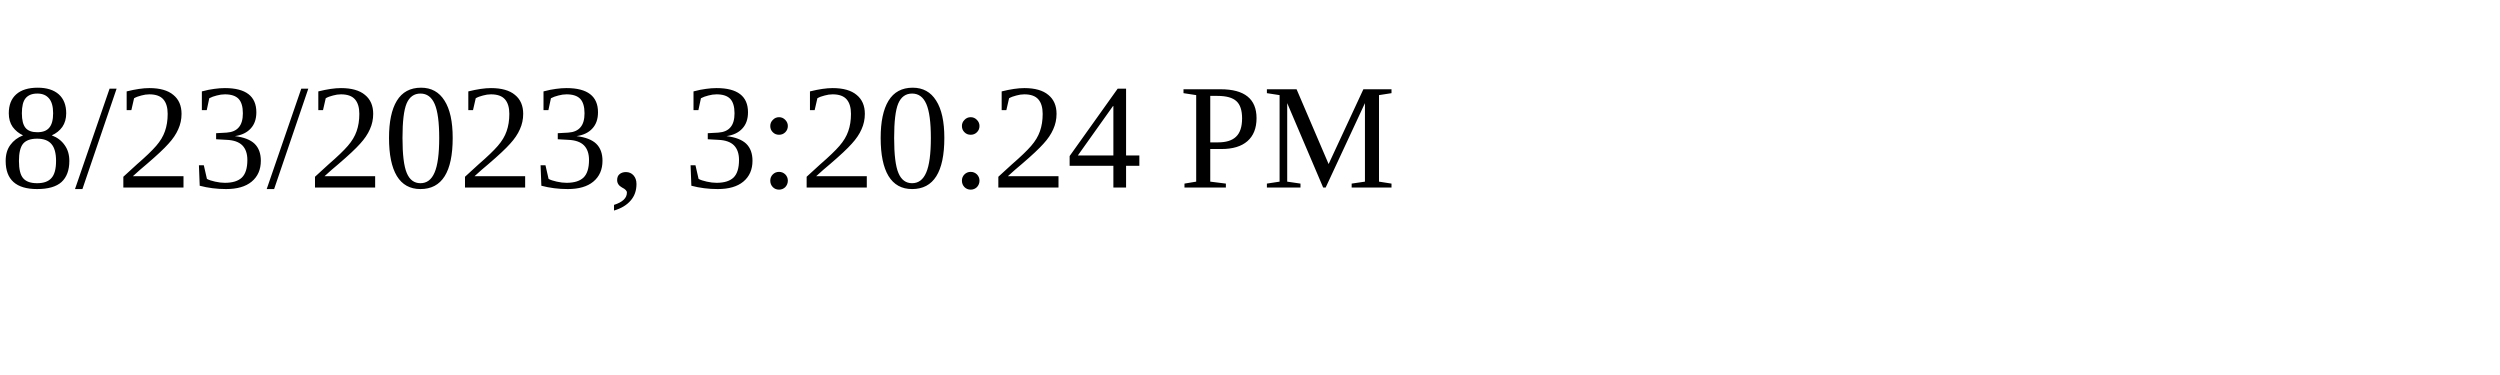
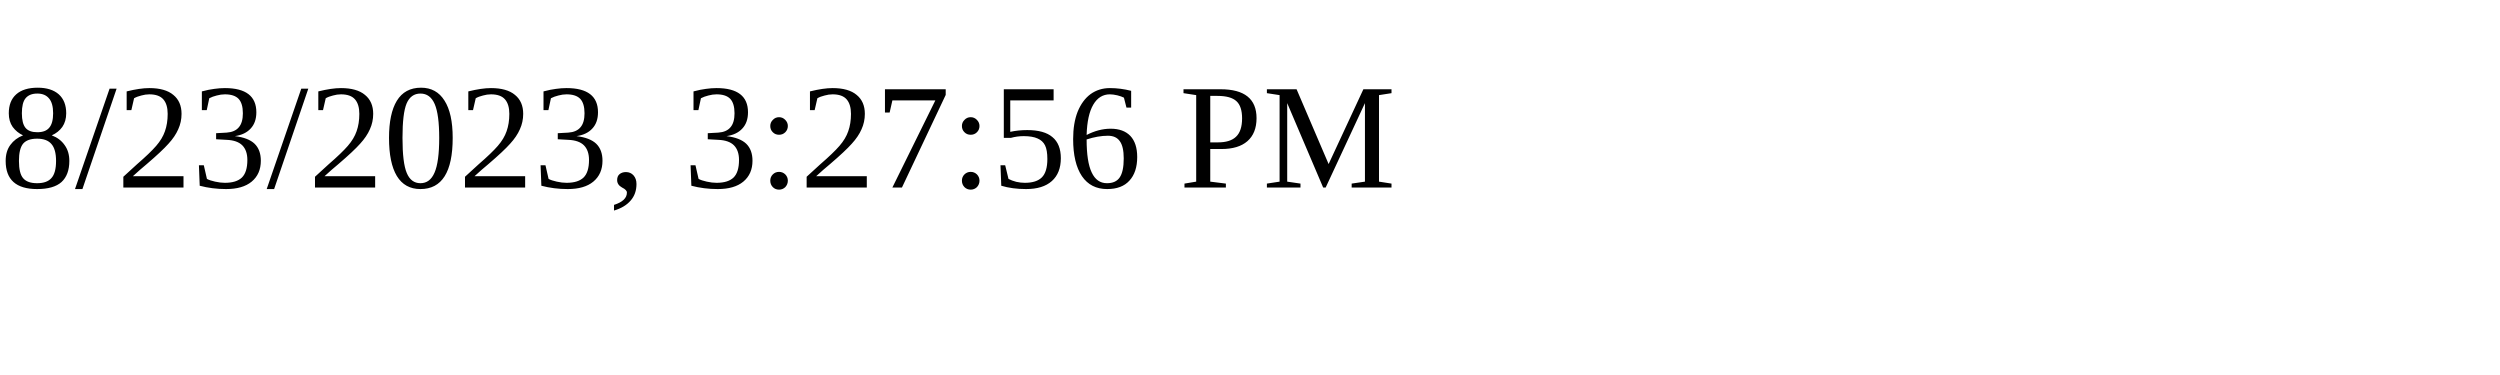
<svg xmlns="http://www.w3.org/2000/svg" height="30" width="200">
-   <text x="0" y="15">8/23/2023, 3:20:24 PM</text>
+   <text x="0" y="15">8/23/2023, 3:27:56 PM</text>
</svg>
